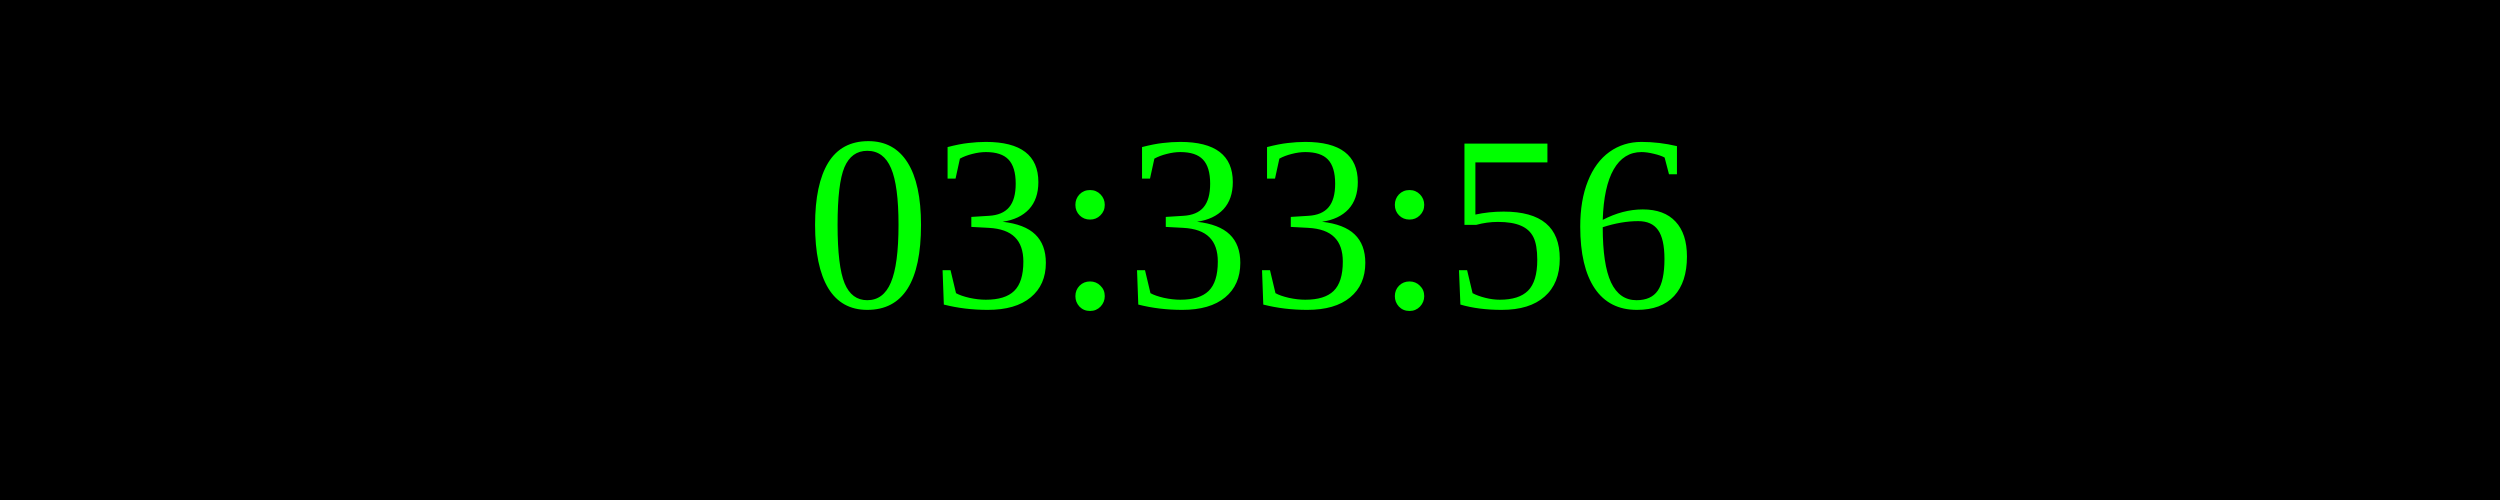
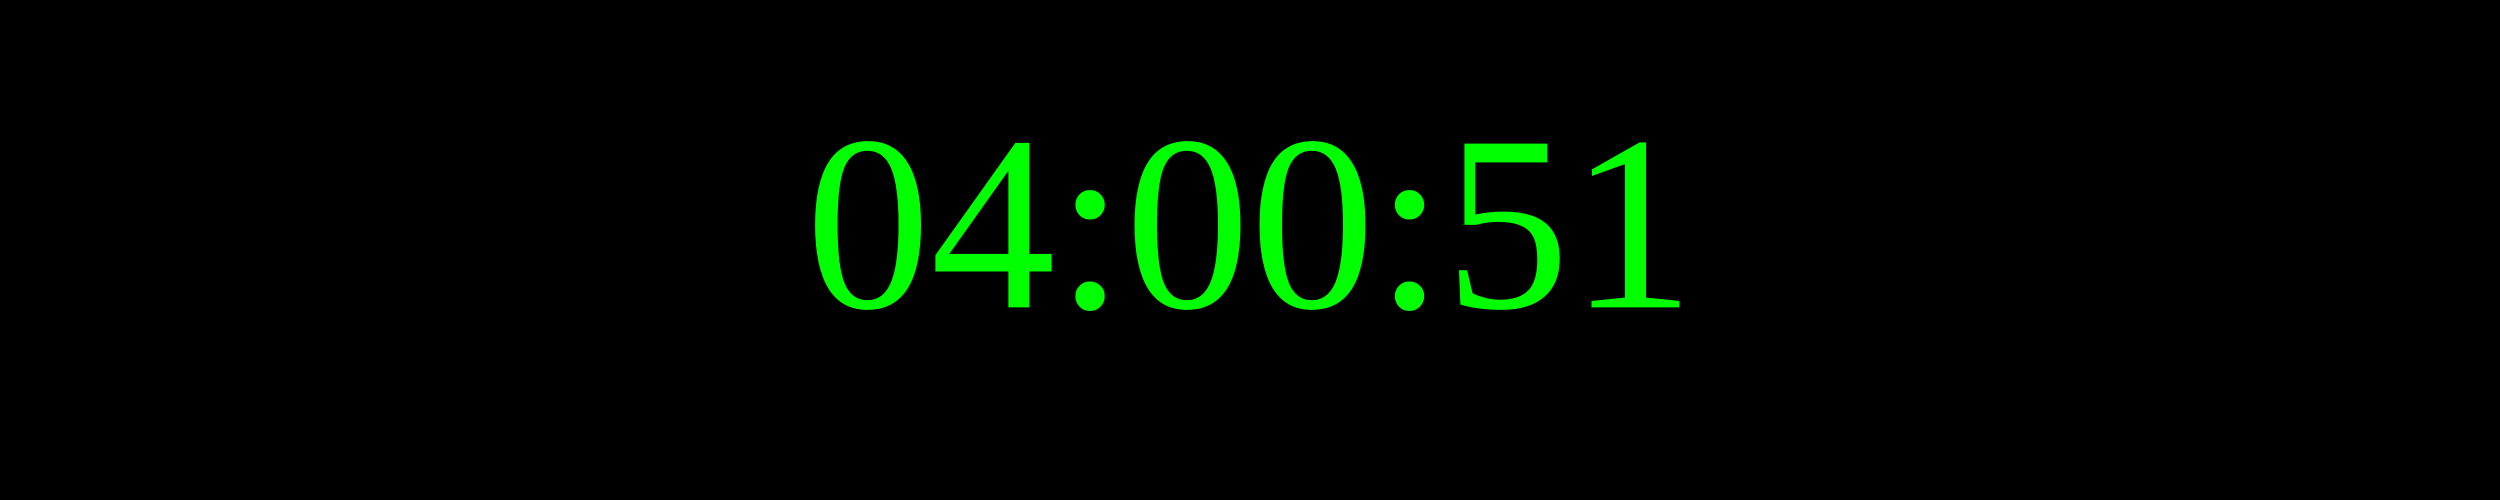
<svg xmlns="http://www.w3.org/2000/svg" width="250" height="50">
  <rect width="100%" height="100%" fill="black" />
  <text x="50%" y="50%" font-size="25" fill="lime" text-anchor="middle" dominant-baseline="middle">
- 03:33:56
+ 04:00:51
</text>
</svg>
